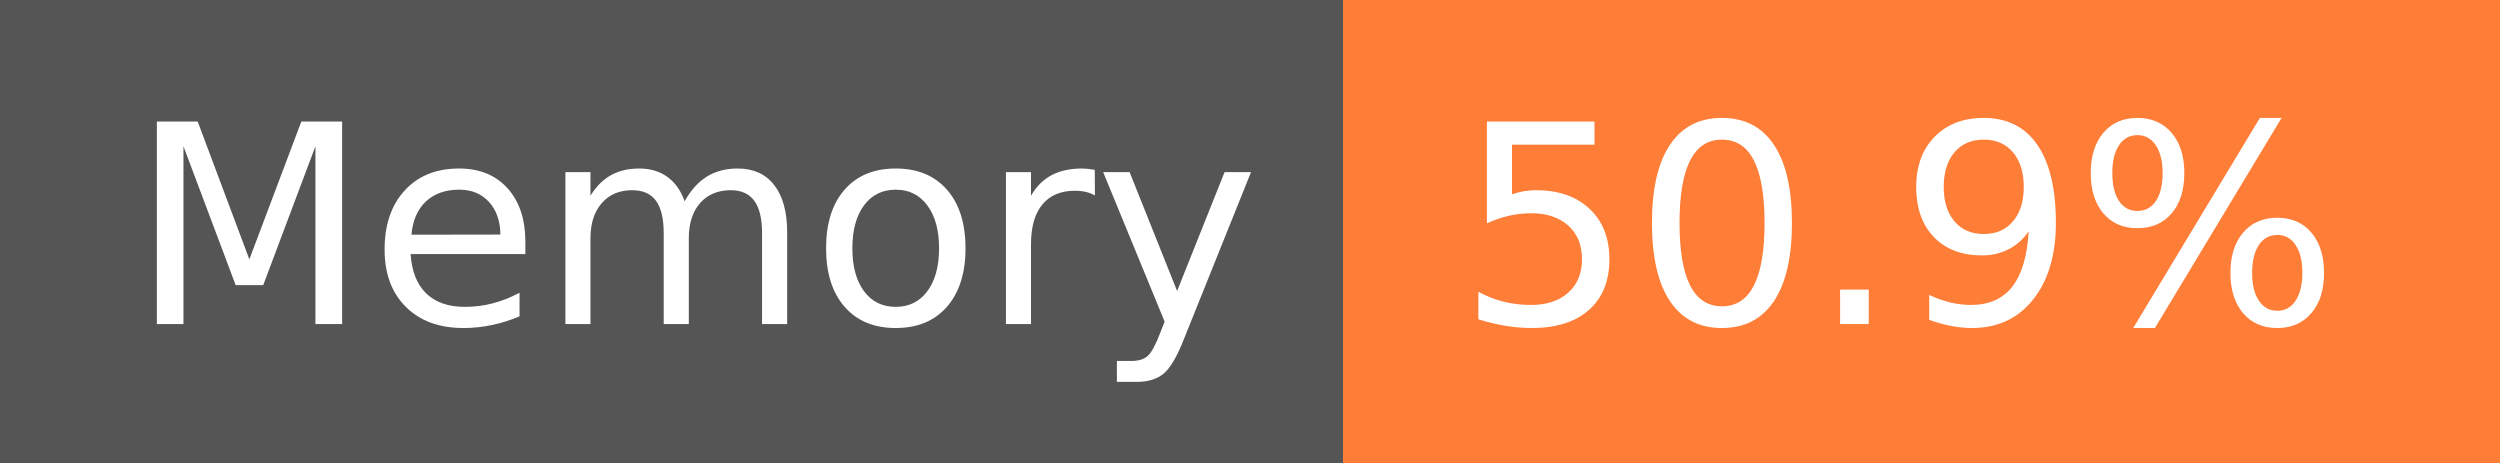
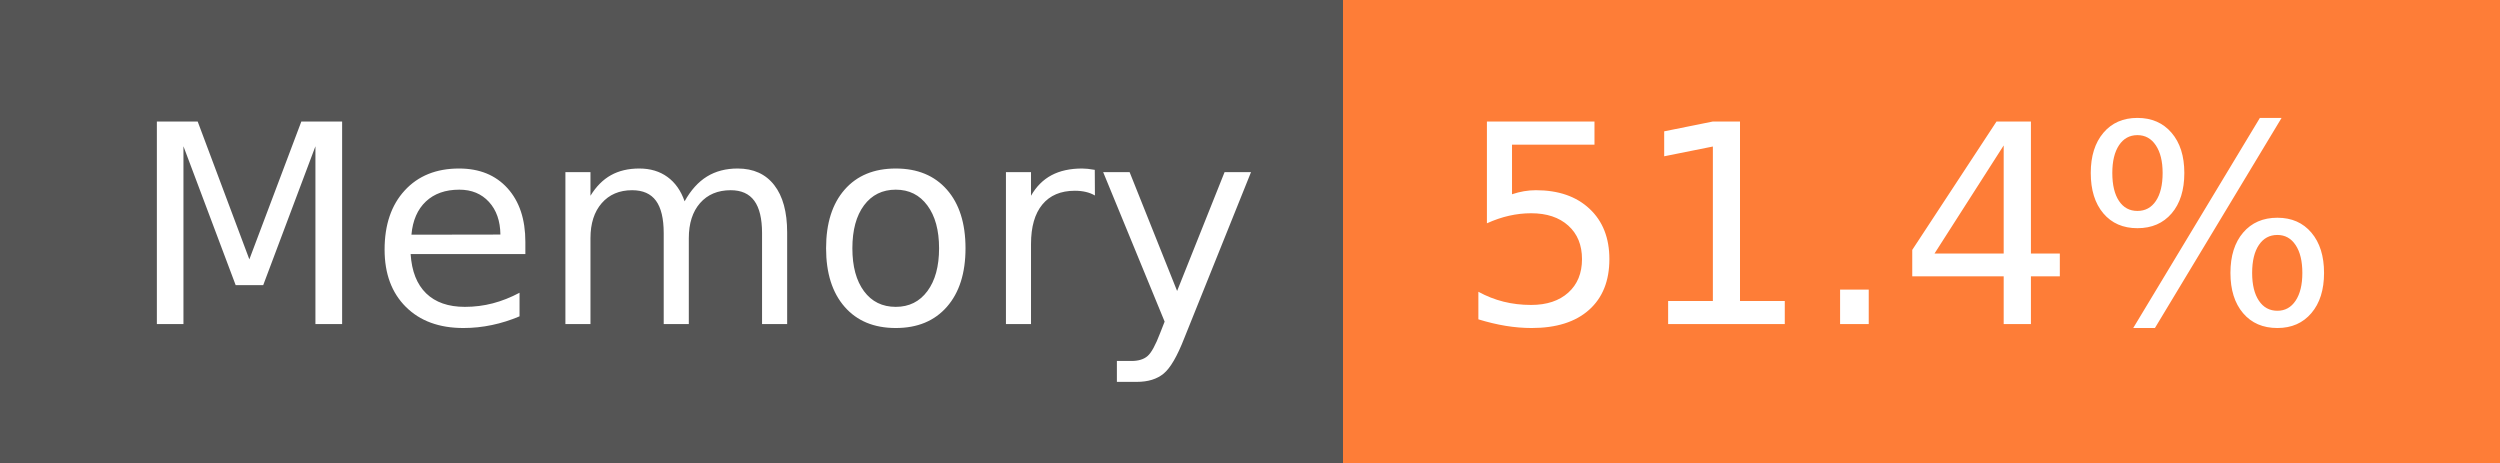
- <svg xmlns="http://www.w3.org/2000/svg" width="108" height="20" role="img" aria-label="Memory: 50.9%">
+ <svg xmlns="http://www.w3.org/2000/svg" width="108" height="20" role="img" aria-label="Memory: 51.4%">
  <g shape-rendering="crispEdges">
    <rect width="58" height="20" fill="#555" />
    <rect x="58" width="50" height="20" fill="#fe7d37" />
  </g>
  <g fill="#fff" text-anchor="middle" font-family="Verdana,Geneva,DejaVu Sans,sans-serif" text-rendering="geometricPrecision" font-size="120">
    <text x="300" y="140" transform="scale(.1)" fill="#fff" textLength="466">Memory</text>
-     <text x="820" y="140" transform="scale(.1)" fill="#fff" textLength="390">50.9%</text>
+     <text x="820" y="140" transform="scale(.1)" fill="#fff" textLength="390">51.4%</text>
  </g>
</svg>
